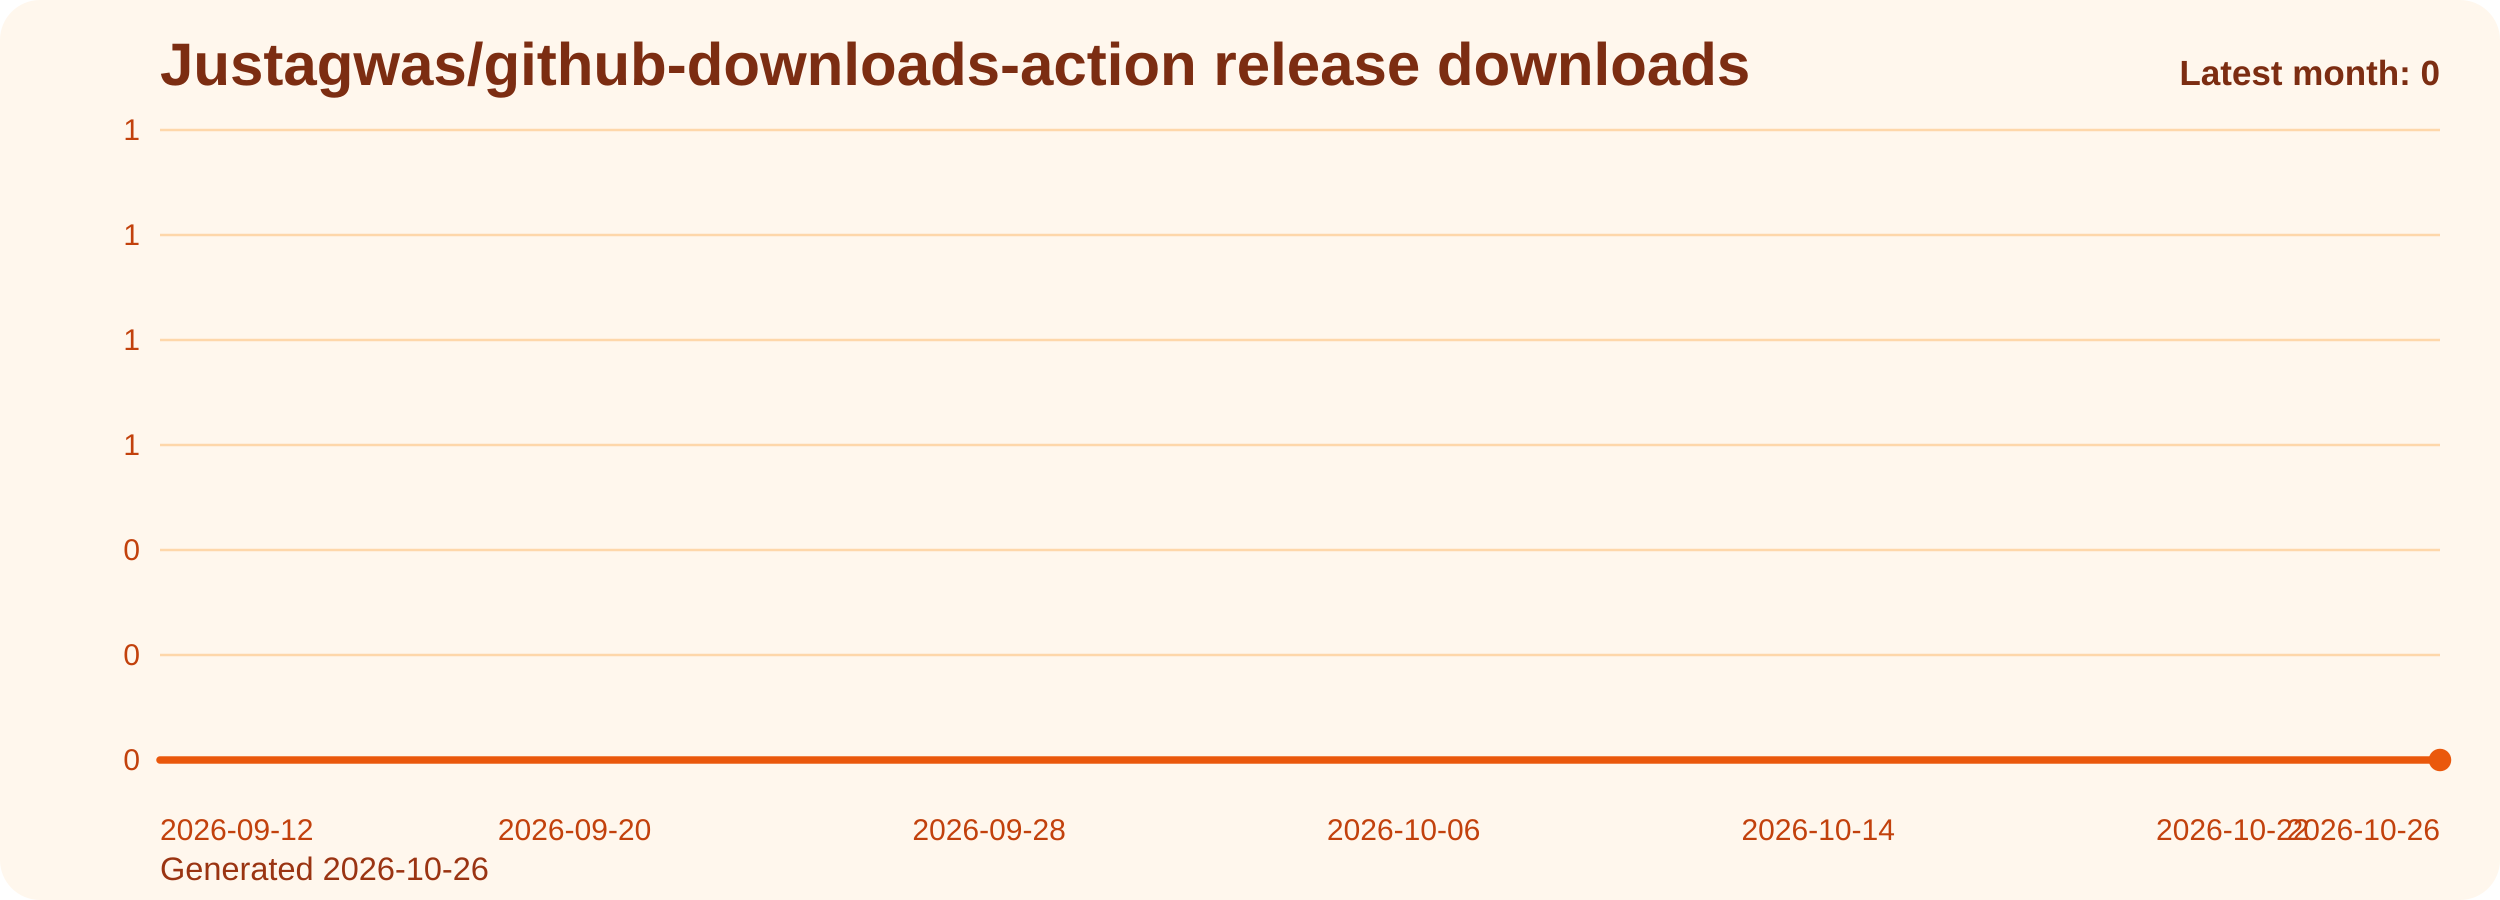
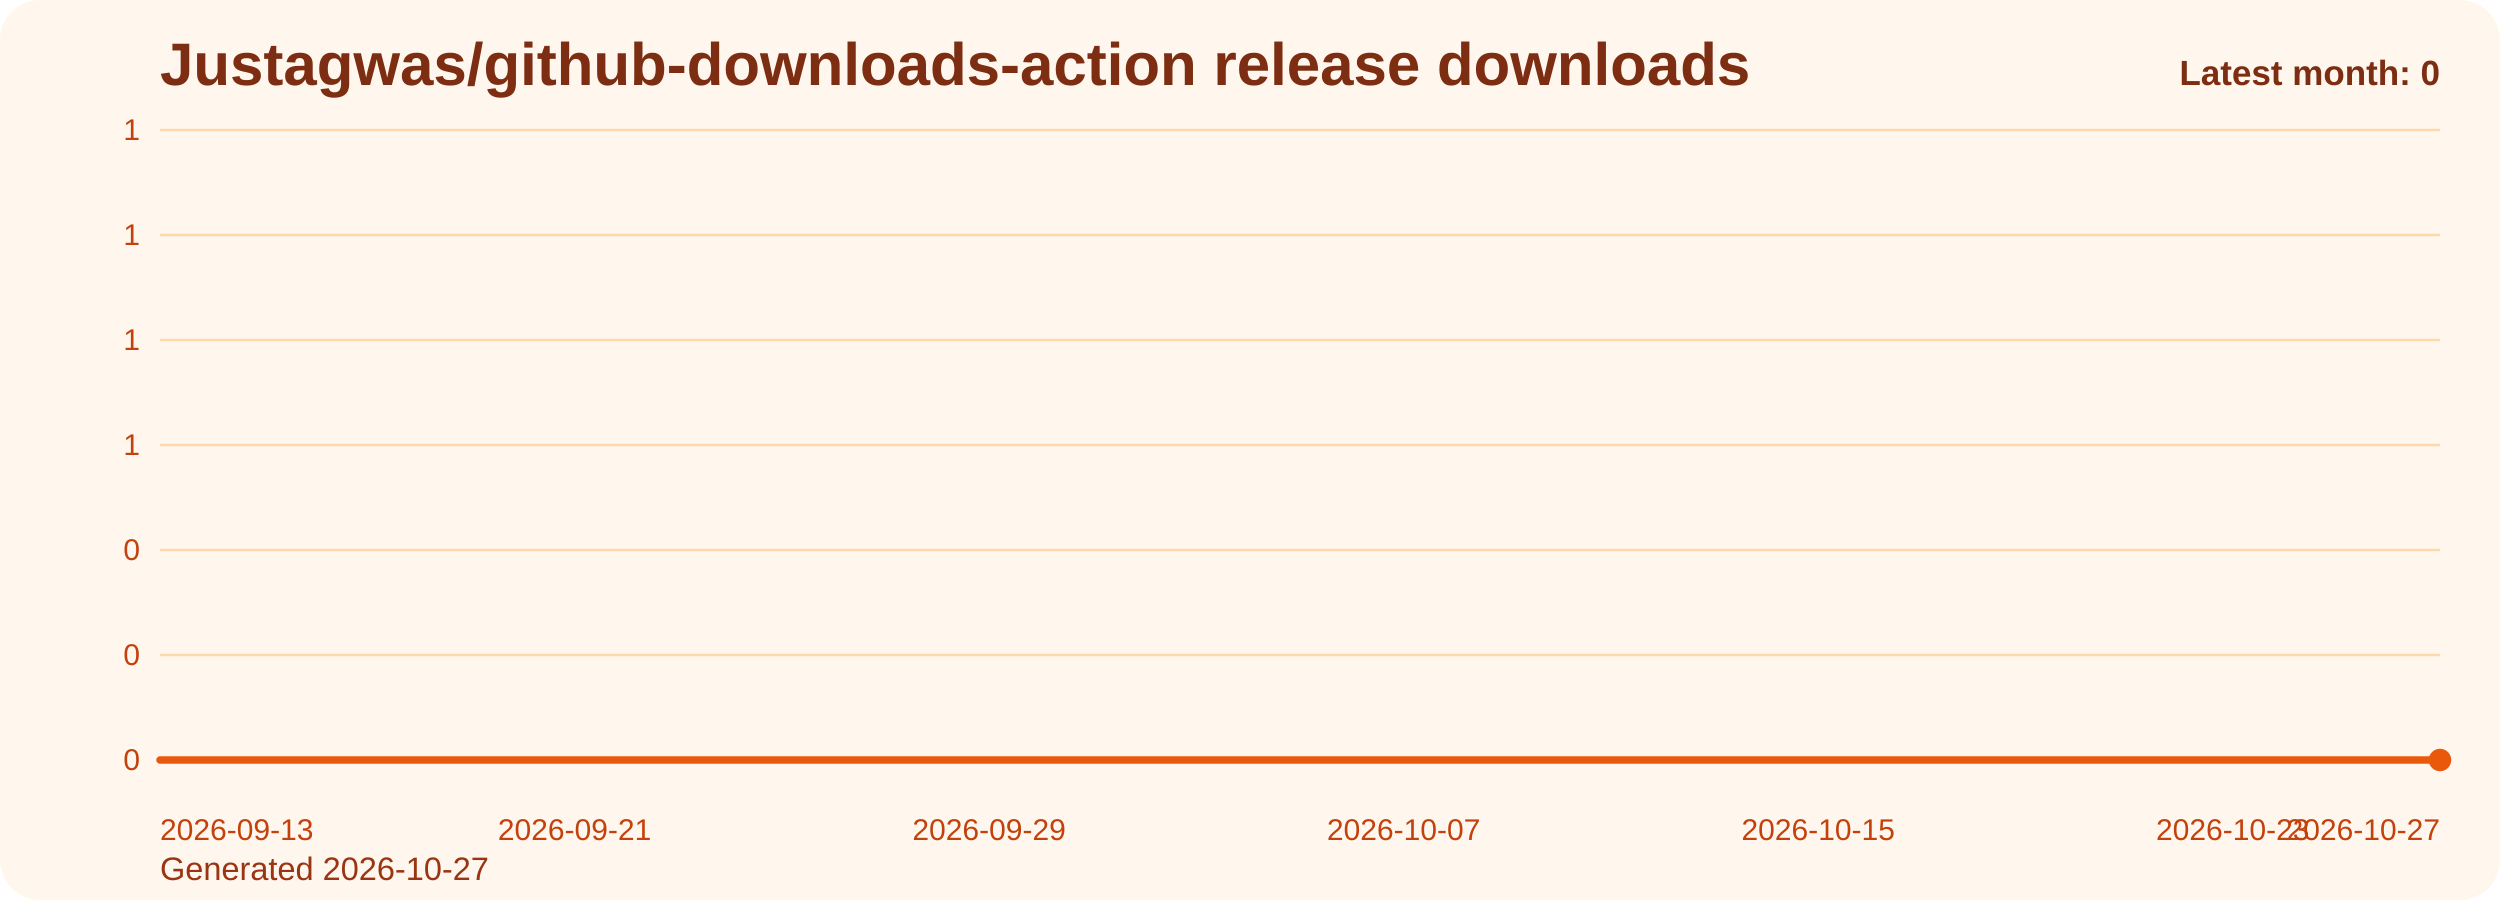
<svg xmlns="http://www.w3.org/2000/svg" viewBox="0 0 1000 360" role="img" aria-label="Justagwas/github-downloads-action release downloads chart">
  <defs>
    <linearGradient id="fill-monthly-orange" x1="0" y1="0" x2="0" y2="1">
      <stop offset="0%" stop-color="#f97316" stop-opacity="0.32" />
      <stop offset="100%" stop-color="#f97316" stop-opacity="0.05" />
    </linearGradient>
    <style>
      .bg { fill: #fff7ed; }
      .title { font: 700 24px Arial, sans-serif; fill: #7c2d12; }
      .sub { font: 400 13px Arial, sans-serif; fill: #9a3412; }
      .grid { stroke: #fed7aa; stroke-width: 1; }
      .axis { font: 400 12px Arial, sans-serif; fill: #c2410c; }
      .line { fill: none; stroke: #ea580c; stroke-width: 3; stroke-linecap: round; stroke-linejoin: round; }
      .dot { fill: #ea580c; }
      .value { font: 600 11px Arial, sans-serif; fill: #9a3412; }
      .latest { font: 700 14px Arial, sans-serif; fill: #7c2d12; }
    </style>
  </defs>
  <rect class="bg" x="0" y="0" width="1000" height="360" rx="16" />
  <text class="title" x="64" y="34">Justagwas/github-downloads-action release downloads</text>
-   <text class="sub" x="64" y="352">Generated 2026-10-26</text>
+   <text class="sub" x="64" y="352">Generated 2026-10-27</text>
  <line x1="64" y1="52.00" x2="976" y2="52.00" class="grid" />
  <text x="56" y="56.00" text-anchor="end" class="axis">1</text>
  <line x1="64" y1="94.00" x2="976" y2="94.00" class="grid" />
  <text x="56" y="98.00" text-anchor="end" class="axis">1</text>
  <line x1="64" y1="136.00" x2="976" y2="136.00" class="grid" />
  <text x="56" y="140.00" text-anchor="end" class="axis">1</text>
  <line x1="64" y1="178.00" x2="976" y2="178.00" class="grid" />
  <text x="56" y="182.00" text-anchor="end" class="axis">1</text>
  <line x1="64" y1="220.00" x2="976" y2="220.00" class="grid" />
  <text x="56" y="224.00" text-anchor="end" class="axis">0</text>
  <line x1="64" y1="262.00" x2="976" y2="262.00" class="grid" />
  <text x="56" y="266.00" text-anchor="end" class="axis">0</text>
  <line x1="64" y1="304.00" x2="976" y2="304.00" class="grid" />
  <text x="56" y="308.00" text-anchor="end" class="axis">0</text>
  <path d="M 64.00 304 L 64.00 304.00 L 84.73 304.00 L 105.45 304.00 L 126.18 304.00 L 146.91 304.00 L 167.64 304.00 L 188.36 304.00 L 209.09 304.00 L 229.82 304.00 L 250.55 304.00 L 271.27 304.00 L 292.00 304.00 L 312.73 304.00 L 333.45 304.00 L 354.18 304.00 L 374.91 304.00 L 395.64 304.00 L 416.36 304.00 L 437.09 304.00 L 457.82 304.00 L 478.55 304.00 L 499.27 304.00 L 520.00 304.00 L 540.73 304.00 L 561.45 304.00 L 582.18 304.00 L 602.91 304.00 L 623.64 304.00 L 644.36 304.00 L 665.09 304.00 L 685.82 304.00 L 706.55 304.00 L 727.27 304.00 L 748.00 304.00 L 768.73 304.00 L 789.45 304.00 L 810.18 304.00 L 830.91 304.00 L 851.64 304.00 L 872.36 304.00 L 893.09 304.00 L 913.82 304.00 L 934.55 304.00 L 955.27 304.00 L 976.00 304.00 L 976.00 304 Z" fill="url(#fill-monthly-orange)" />
  <polyline class="line" points="64.00,304.00 84.73,304.00 105.45,304.00 126.18,304.00 146.91,304.00 167.64,304.00 188.36,304.00 209.09,304.00 229.82,304.00 250.55,304.00 271.27,304.00 292.00,304.00 312.73,304.00 333.45,304.00 354.18,304.00 374.91,304.00 395.64,304.00 416.36,304.00 437.09,304.00 457.82,304.00 478.55,304.00 499.27,304.00 520.00,304.00 540.73,304.00 561.45,304.00 582.18,304.00 602.91,304.00 623.64,304.00 644.36,304.00 665.09,304.00 685.82,304.00 706.55,304.00 727.27,304.00 748.00,304.00 768.73,304.00 789.45,304.00 810.18,304.00 830.91,304.00 851.64,304.00 872.36,304.00 893.09,304.00 913.82,304.00 934.55,304.00 955.27,304.00 976.00,304.00" />
  <circle class="dot" cx="976.00" cy="304.00" r="4.5" />
-   <text class="axis" x="64.00" y="336" text-anchor="start">2026-09-12</text>
-   <text class="axis" x="229.82" y="336" text-anchor="middle">2026-09-20</text>
-   <text class="axis" x="395.64" y="336" text-anchor="middle">2026-09-28</text>
-   <text class="axis" x="561.45" y="336" text-anchor="middle">2026-10-06</text>
-   <text class="axis" x="727.27" y="336" text-anchor="middle">2026-10-14</text>
-   <text class="axis" x="893.09" y="336" text-anchor="middle">2026-10-22</text>
-   <text class="axis" x="976.00" y="336" text-anchor="end">2026-10-26</text>
+   <text class="axis" x="64.00" y="336" text-anchor="start">2026-09-13</text>
+   <text class="axis" x="229.82" y="336" text-anchor="middle">2026-09-21</text>
+   <text class="axis" x="395.64" y="336" text-anchor="middle">2026-09-29</text>
+   <text class="axis" x="561.45" y="336" text-anchor="middle">2026-10-07</text>
+   <text class="axis" x="727.27" y="336" text-anchor="middle">2026-10-15</text>
+   <text class="axis" x="893.09" y="336" text-anchor="middle">2026-10-23</text>
+   <text class="axis" x="976.00" y="336" text-anchor="end">2026-10-27</text>
  <text class="latest" x="976" y="34" text-anchor="end">Latest month: 0</text>
</svg>
